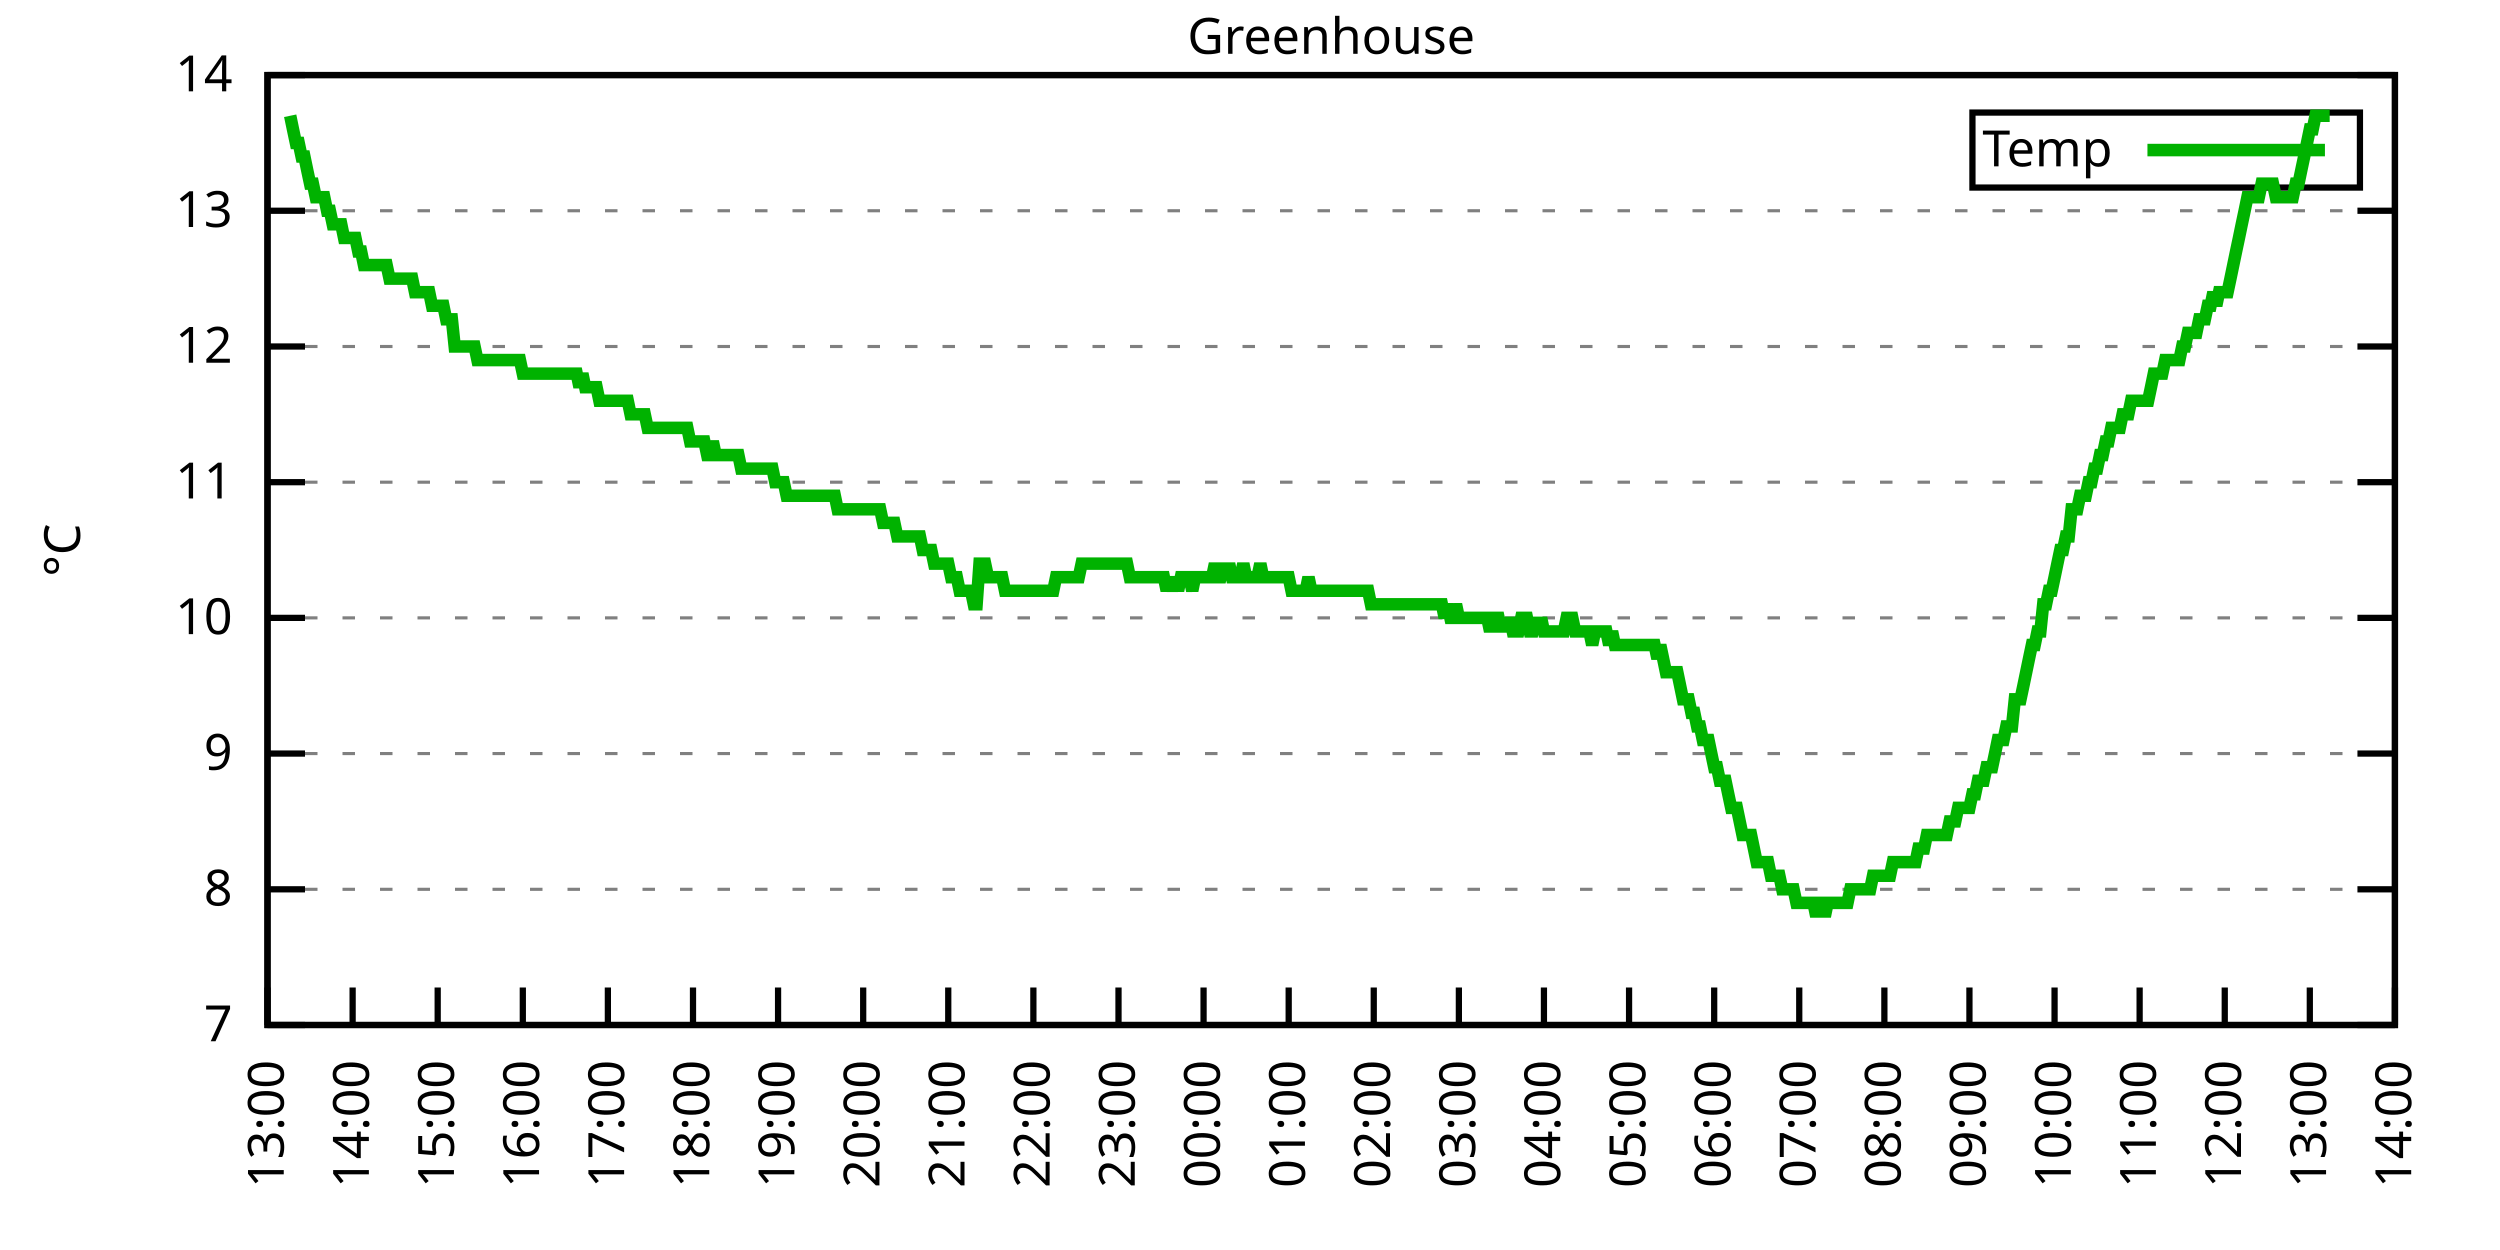
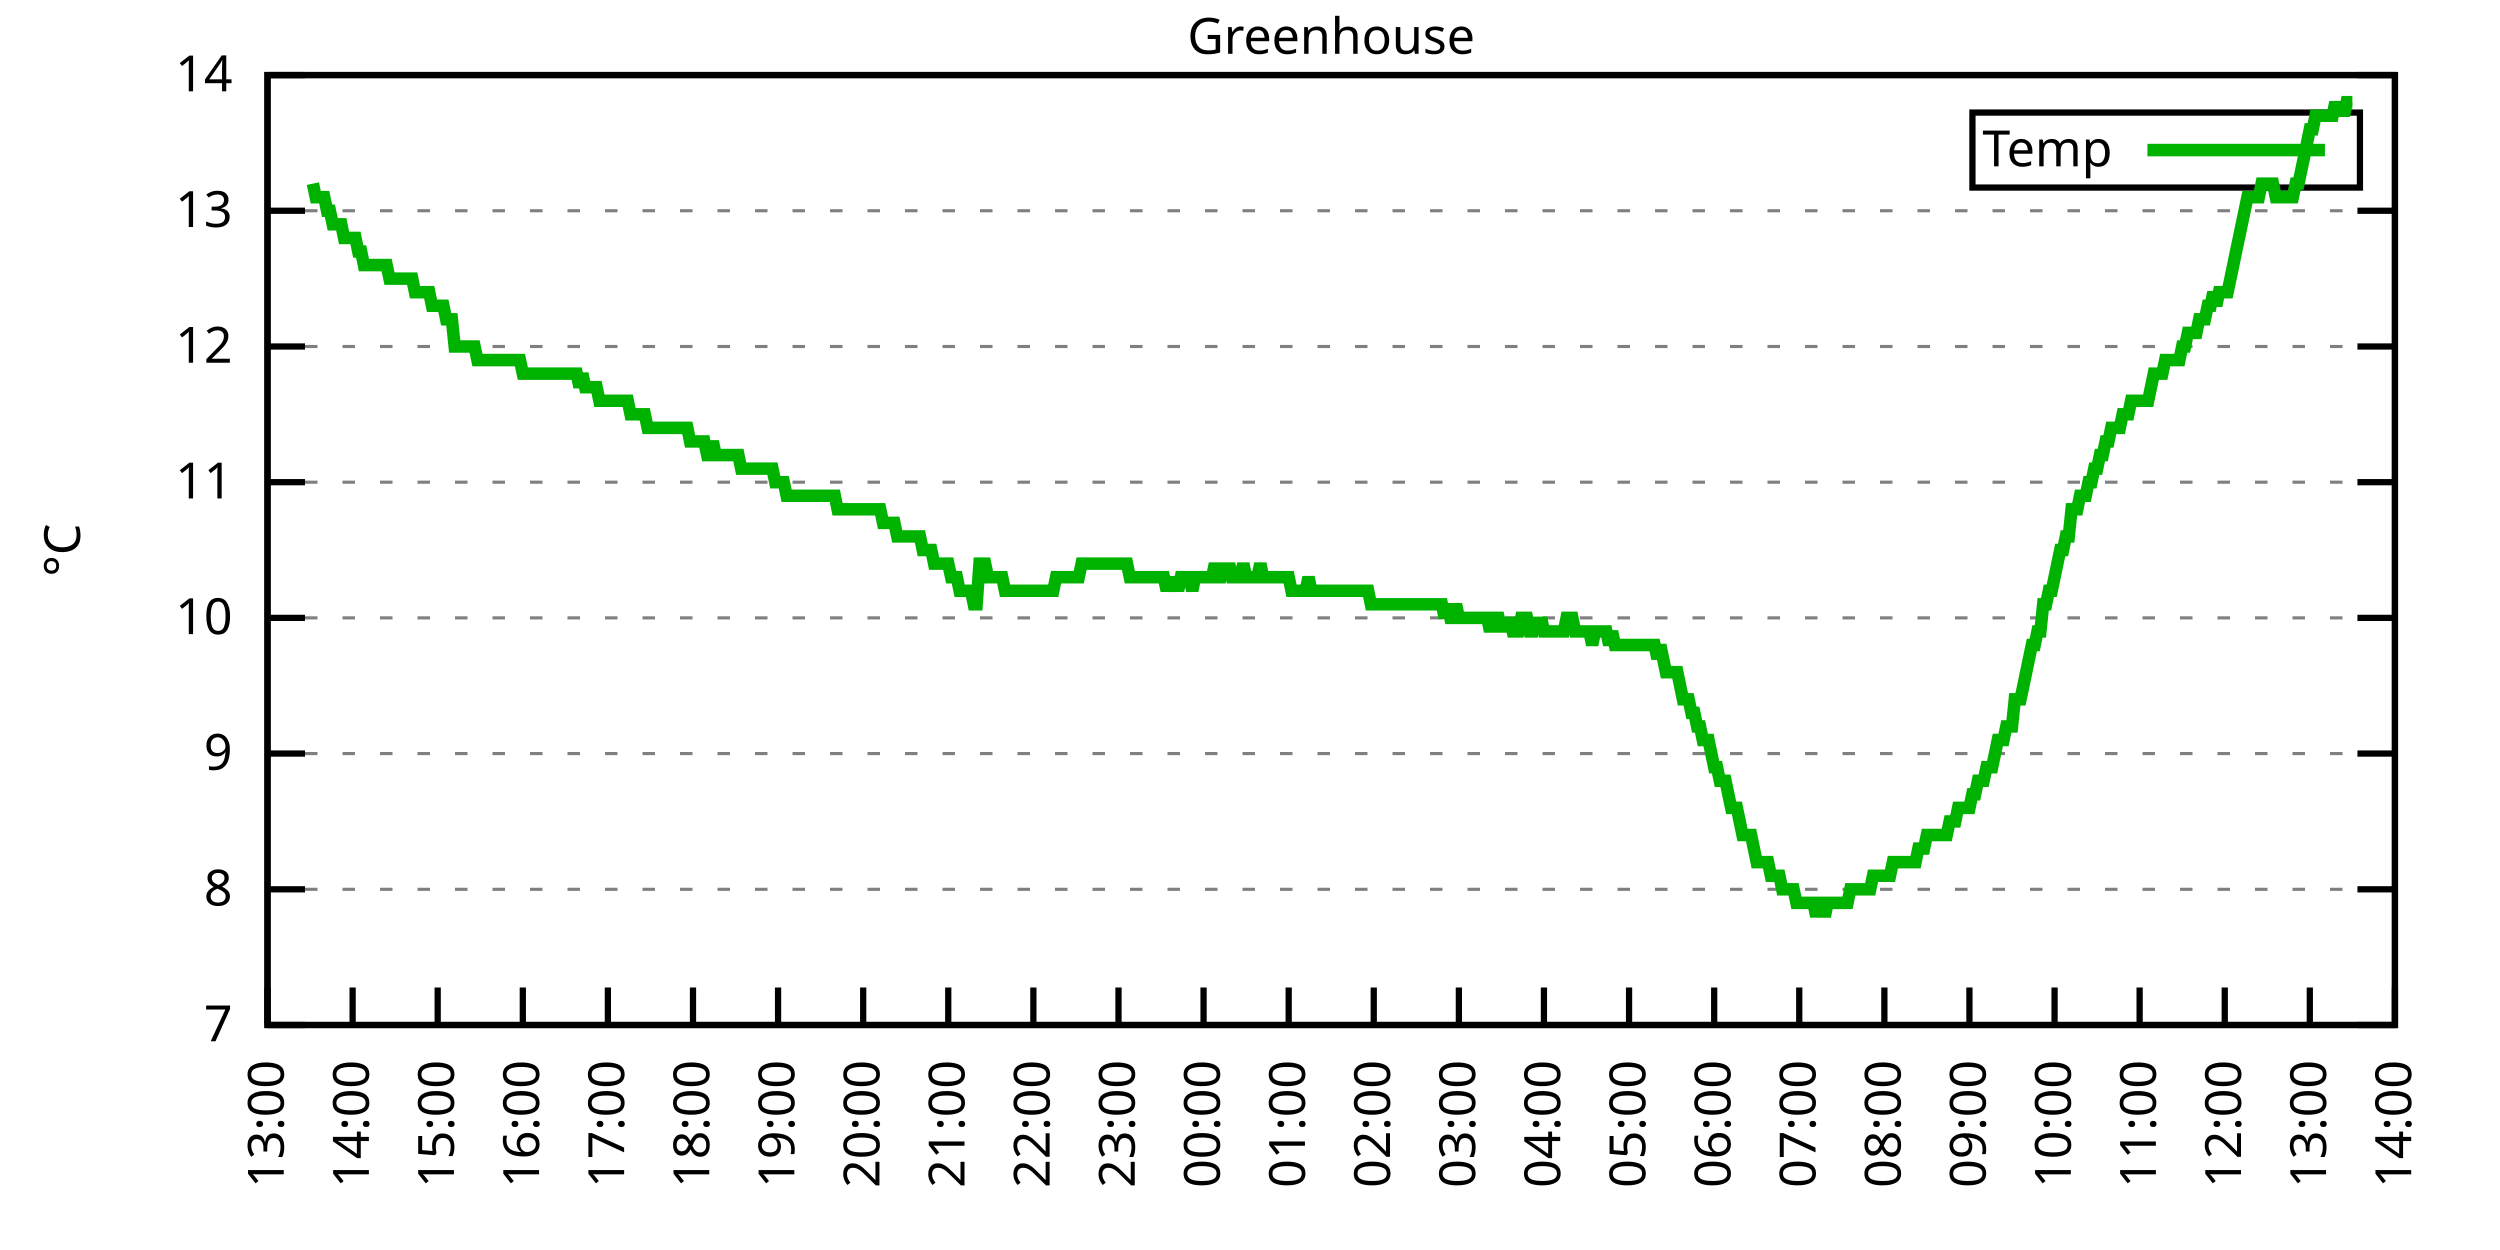
<svg xmlns="http://www.w3.org/2000/svg" xmlns:xlink="http://www.w3.org/1999/xlink" width="400" height="200" viewBox="0 0 400 200">
  <g id="gnuplot_canvas">
    <rect x="0" y="0" width="400" height="200" fill="none" />
    <defs>
      <circle id="gpDot" r="0.5" stroke-width="0.5" stroke="currentColor" />
      <path id="gpPt0" stroke-width="0.333" stroke="currentColor" d="M-1,0 h2 M0,-1 v2" />
      <path id="gpPt1" stroke-width="0.333" stroke="currentColor" d="M-1,-1 L1,1 M1,-1 L-1,1" />
      <path id="gpPt2" stroke-width="0.333" stroke="currentColor" d="M-1,0 L1,0 M0,-1 L0,1 M-1,-1 L1,1 M-1,1 L1,-1" />
      <rect id="gpPt3" stroke-width="0.333" stroke="currentColor" x="-1" y="-1" width="2" height="2" />
      <rect id="gpPt4" stroke-width="0.333" stroke="currentColor" fill="currentColor" x="-1" y="-1" width="2" height="2" />
      <circle id="gpPt5" stroke-width="0.333" stroke="currentColor" cx="0" cy="0" r="1" />
      <use xlink:href="#gpPt5" id="gpPt6" fill="currentColor" stroke="none" />
      <path id="gpPt7" stroke-width="0.333" stroke="currentColor" d="M0,-1.33 L-1.33,0.67 L1.33,0.67 z" />
      <use xlink:href="#gpPt7" id="gpPt8" fill="currentColor" stroke="none" />
      <use xlink:href="#gpPt7" id="gpPt9" stroke="currentColor" transform="rotate(180)" />
      <use xlink:href="#gpPt9" id="gpPt10" fill="currentColor" stroke="none" />
      <use xlink:href="#gpPt3" id="gpPt11" stroke="currentColor" transform="rotate(45)" />
      <use xlink:href="#gpPt11" id="gpPt12" fill="currentColor" stroke="none" />
      <path id="gpPt13" stroke-width="0.333" stroke="currentColor" d="M0,1.330 L1.265,0.411 L0.782,-1.067 L-0.782,-1.076 L-1.265,0.411 z" />
      <use xlink:href="#gpPt13" id="gpPt14" fill="currentColor" stroke="none" />
      <filter id="textbox" filterUnits="objectBoundingBox" x="0" y="0" height="1" width="1">
        <feFlood flood-color="white" flood-opacity="1" result="bgnd" />
        <feComposite in="SourceGraphic" in2="bgnd" operator="atop" />
      </filter>
      <filter id="greybox" filterUnits="objectBoundingBox" x="0" y="0" height="1" width="1">
        <feFlood flood-color="lightgrey" flood-opacity="1" result="grey" />
        <feComposite in="SourceGraphic" in2="grey" operator="atop" />
      </filter>
    </defs>
    <g fill="none" color="white" stroke="currentColor" stroke-width="1.00" stroke-linecap="butt" stroke-linejoin="miter">
</g>
    <g fill="none" color="black" stroke="currentColor" stroke-width="1.00" stroke-linecap="butt" stroke-linejoin="miter">
      <g stroke="none" shape-rendering="crispEdges">
        <polygon fill="rgb(255, 255, 255)" points="42.80,164.00 383.18,164.00 383.18,12.02 42.80,12.02 " />
      </g>
    </g>
    <g fill="none" color="black" stroke="currentColor" stroke-width="1.00" stroke-linecap="butt" stroke-linejoin="miter">
</g>
    <g fill="none" color="black" stroke="black" stroke-width="0.50" stroke-linecap="butt" stroke-linejoin="miter">
</g>
    <g fill="none" color="gray" stroke="currentColor" stroke-width="0.50" stroke-linecap="butt" stroke-linejoin="miter">
      <path stroke="gray" stroke-dasharray="2,4" class="gridline" d="M42.80,164.00 L383.19,164.00  " />
    </g>
    <g fill="none" color="gray" stroke="gray" stroke-width="1.00" stroke-linecap="butt" stroke-linejoin="miter">
</g>
    <g fill="none" color="black" stroke="currentColor" stroke-width="1.00" stroke-linecap="butt" stroke-linejoin="miter">
      <path stroke="black" d="M42.80,164.00 L48.80,164.00 M383.19,164.00 L377.19,164.00  " />
      <g transform="translate(37.20,166.60)" stroke="none" fill="black" font-family="Sans" font-size="8.00" text-anchor="end">
        <text>
          <tspan font-family="Sans"> 7</tspan>
        </text>
      </g>
    </g>
    <g fill="none" color="black" stroke="currentColor" stroke-width="1.00" stroke-linecap="butt" stroke-linejoin="miter">
</g>
    <g fill="none" color="black" stroke="black" stroke-width="0.50" stroke-linecap="butt" stroke-linejoin="miter">
</g>
    <g fill="none" color="gray" stroke="currentColor" stroke-width="0.50" stroke-linecap="butt" stroke-linejoin="miter">
      <path stroke="gray" stroke-dasharray="2,4" class="gridline" d="M42.80,142.29 L383.19,142.29  " />
    </g>
    <g fill="none" color="gray" stroke="gray" stroke-width="1.00" stroke-linecap="butt" stroke-linejoin="miter">
</g>
    <g fill="none" color="black" stroke="currentColor" stroke-width="1.00" stroke-linecap="butt" stroke-linejoin="miter">
      <path stroke="black" d="M42.80,142.29 L48.80,142.29 M383.19,142.29 L377.19,142.29  " />
      <g transform="translate(37.20,144.89)" stroke="none" fill="black" font-family="Sans" font-size="8.00" text-anchor="end">
        <text>
          <tspan font-family="Sans"> 8</tspan>
        </text>
      </g>
    </g>
    <g fill="none" color="black" stroke="currentColor" stroke-width="1.00" stroke-linecap="butt" stroke-linejoin="miter">
</g>
    <g fill="none" color="black" stroke="black" stroke-width="0.50" stroke-linecap="butt" stroke-linejoin="miter">
</g>
    <g fill="none" color="gray" stroke="currentColor" stroke-width="0.50" stroke-linecap="butt" stroke-linejoin="miter">
      <path stroke="gray" stroke-dasharray="2,4" class="gridline" d="M42.80,120.57 L383.19,120.57  " />
    </g>
    <g fill="none" color="gray" stroke="gray" stroke-width="1.00" stroke-linecap="butt" stroke-linejoin="miter">
</g>
    <g fill="none" color="black" stroke="currentColor" stroke-width="1.00" stroke-linecap="butt" stroke-linejoin="miter">
      <path stroke="black" d="M42.80,120.57 L48.80,120.57 M383.19,120.57 L377.19,120.57  " />
      <g transform="translate(37.20,123.17)" stroke="none" fill="black" font-family="Sans" font-size="8.00" text-anchor="end">
        <text>
          <tspan font-family="Sans"> 9</tspan>
        </text>
      </g>
    </g>
    <g fill="none" color="black" stroke="currentColor" stroke-width="1.00" stroke-linecap="butt" stroke-linejoin="miter">
</g>
    <g fill="none" color="black" stroke="black" stroke-width="0.50" stroke-linecap="butt" stroke-linejoin="miter">
</g>
    <g fill="none" color="gray" stroke="currentColor" stroke-width="0.50" stroke-linecap="butt" stroke-linejoin="miter">
      <path stroke="gray" stroke-dasharray="2,4" class="gridline" d="M42.80,98.86 L383.19,98.86  " />
    </g>
    <g fill="none" color="gray" stroke="gray" stroke-width="1.00" stroke-linecap="butt" stroke-linejoin="miter">
</g>
    <g fill="none" color="black" stroke="currentColor" stroke-width="1.00" stroke-linecap="butt" stroke-linejoin="miter">
      <path stroke="black" d="M42.80,98.86 L48.80,98.86 M383.19,98.86 L377.19,98.86  " />
      <g transform="translate(37.20,101.46)" stroke="none" fill="black" font-family="Sans" font-size="8.00" text-anchor="end">
        <text>
          <tspan font-family="Sans"> 10</tspan>
        </text>
      </g>
    </g>
    <g fill="none" color="black" stroke="currentColor" stroke-width="1.00" stroke-linecap="butt" stroke-linejoin="miter">
</g>
    <g fill="none" color="black" stroke="black" stroke-width="0.50" stroke-linecap="butt" stroke-linejoin="miter">
</g>
    <g fill="none" color="gray" stroke="currentColor" stroke-width="0.50" stroke-linecap="butt" stroke-linejoin="miter">
      <path stroke="gray" stroke-dasharray="2,4" class="gridline" d="M42.80,77.15 L383.19,77.15  " />
    </g>
    <g fill="none" color="gray" stroke="gray" stroke-width="1.00" stroke-linecap="butt" stroke-linejoin="miter">
</g>
    <g fill="none" color="black" stroke="currentColor" stroke-width="1.00" stroke-linecap="butt" stroke-linejoin="miter">
      <path stroke="black" d="M42.80,77.15 L48.80,77.15 M383.19,77.15 L377.19,77.15  " />
      <g transform="translate(37.20,79.75)" stroke="none" fill="black" font-family="Sans" font-size="8.00" text-anchor="end">
        <text>
          <tspan font-family="Sans"> 11</tspan>
        </text>
      </g>
    </g>
    <g fill="none" color="black" stroke="currentColor" stroke-width="1.00" stroke-linecap="butt" stroke-linejoin="miter">
</g>
    <g fill="none" color="black" stroke="black" stroke-width="0.50" stroke-linecap="butt" stroke-linejoin="miter">
</g>
    <g fill="none" color="gray" stroke="currentColor" stroke-width="0.50" stroke-linecap="butt" stroke-linejoin="miter">
      <path stroke="gray" stroke-dasharray="2,4" class="gridline" d="M42.80,55.44 L383.19,55.44  " />
    </g>
    <g fill="none" color="gray" stroke="gray" stroke-width="1.00" stroke-linecap="butt" stroke-linejoin="miter">
</g>
    <g fill="none" color="black" stroke="currentColor" stroke-width="1.00" stroke-linecap="butt" stroke-linejoin="miter">
      <path stroke="black" d="M42.80,55.44 L48.80,55.44 M383.19,55.44 L377.19,55.44  " />
      <g transform="translate(37.20,58.04)" stroke="none" fill="black" font-family="Sans" font-size="8.00" text-anchor="end">
        <text>
          <tspan font-family="Sans"> 12</tspan>
        </text>
      </g>
    </g>
    <g fill="none" color="black" stroke="currentColor" stroke-width="1.00" stroke-linecap="butt" stroke-linejoin="miter">
</g>
    <g fill="none" color="black" stroke="black" stroke-width="0.50" stroke-linecap="butt" stroke-linejoin="miter">
</g>
    <g fill="none" color="gray" stroke="currentColor" stroke-width="0.50" stroke-linecap="butt" stroke-linejoin="miter">
      <path stroke="gray" stroke-dasharray="2,4" class="gridline" d="M42.80,33.72 L383.19,33.72  " />
    </g>
    <g fill="none" color="gray" stroke="gray" stroke-width="1.00" stroke-linecap="butt" stroke-linejoin="miter">
</g>
    <g fill="none" color="black" stroke="currentColor" stroke-width="1.00" stroke-linecap="butt" stroke-linejoin="miter">
      <path stroke="black" d="M42.80,33.72 L48.80,33.72 M383.19,33.72 L377.19,33.72  " />
      <g transform="translate(37.20,36.32)" stroke="none" fill="black" font-family="Sans" font-size="8.00" text-anchor="end">
        <text>
          <tspan font-family="Sans"> 13</tspan>
        </text>
      </g>
    </g>
    <g fill="none" color="black" stroke="currentColor" stroke-width="1.00" stroke-linecap="butt" stroke-linejoin="miter">
</g>
    <g fill="none" color="black" stroke="black" stroke-width="0.50" stroke-linecap="butt" stroke-linejoin="miter">
</g>
    <g fill="none" color="gray" stroke="currentColor" stroke-width="0.50" stroke-linecap="butt" stroke-linejoin="miter">
      <path stroke="gray" stroke-dasharray="2,4" class="gridline" d="M42.80,12.01 L383.19,12.01  " />
    </g>
    <g fill="none" color="gray" stroke="gray" stroke-width="1.00" stroke-linecap="butt" stroke-linejoin="miter">
</g>
    <g fill="none" color="black" stroke="currentColor" stroke-width="1.00" stroke-linecap="butt" stroke-linejoin="miter">
      <path stroke="black" d="M42.80,12.01 L48.80,12.01 M383.19,12.01 L377.19,12.01  " />
      <g transform="translate(37.20,14.61)" stroke="none" fill="black" font-family="Sans" font-size="8.00" text-anchor="end">
        <text>
          <tspan font-family="Sans"> 14</tspan>
        </text>
      </g>
    </g>
    <g fill="none" color="black" stroke="currentColor" stroke-width="1.00" stroke-linecap="butt" stroke-linejoin="miter">
      <path stroke="black" d="M42.80,164.00 L42.80,158.00  " />
      <g transform="translate(45.40,169.60) rotate(270.00)" stroke="none" fill="black" font-family="Sans" font-size="8.00" text-anchor="end">
        <text>
          <tspan font-family="Sans">13:00</tspan>
        </text>
      </g>
    </g>
    <g fill="none" color="black" stroke="currentColor" stroke-width="1.00" stroke-linecap="butt" stroke-linejoin="miter">
      <path stroke="black" d="M56.42,164.00 L56.42,158.00  " />
      <g transform="translate(59.02,169.60) rotate(270.00)" stroke="none" fill="black" font-family="Sans" font-size="8.00" text-anchor="end">
        <text>
          <tspan font-family="Sans">14:00</tspan>
        </text>
      </g>
    </g>
    <g fill="none" color="black" stroke="currentColor" stroke-width="1.00" stroke-linecap="butt" stroke-linejoin="miter">
      <path stroke="black" d="M70.03,164.00 L70.03,158.00  " />
      <g transform="translate(72.63,169.60) rotate(270.00)" stroke="none" fill="black" font-family="Sans" font-size="8.00" text-anchor="end">
        <text>
          <tspan font-family="Sans">15:00</tspan>
        </text>
      </g>
    </g>
    <g fill="none" color="black" stroke="currentColor" stroke-width="1.00" stroke-linecap="butt" stroke-linejoin="miter">
      <path stroke="black" d="M83.65,164.00 L83.65,158.00  " />
      <g transform="translate(86.25,169.60) rotate(270.00)" stroke="none" fill="black" font-family="Sans" font-size="8.00" text-anchor="end">
        <text>
          <tspan font-family="Sans">16:00</tspan>
        </text>
      </g>
    </g>
    <g fill="none" color="black" stroke="currentColor" stroke-width="1.00" stroke-linecap="butt" stroke-linejoin="miter">
      <path stroke="black" d="M97.26,164.00 L97.26,158.00  " />
      <g transform="translate(99.86,169.60) rotate(270.00)" stroke="none" fill="black" font-family="Sans" font-size="8.00" text-anchor="end">
        <text>
          <tspan font-family="Sans">17:00</tspan>
        </text>
      </g>
    </g>
    <g fill="none" color="black" stroke="currentColor" stroke-width="1.00" stroke-linecap="butt" stroke-linejoin="miter">
      <path stroke="black" d="M110.88,164.00 L110.88,158.00  " />
      <g transform="translate(113.48,169.60) rotate(270.00)" stroke="none" fill="black" font-family="Sans" font-size="8.00" text-anchor="end">
        <text>
          <tspan font-family="Sans">18:00</tspan>
        </text>
      </g>
    </g>
    <g fill="none" color="black" stroke="currentColor" stroke-width="1.00" stroke-linecap="butt" stroke-linejoin="miter">
      <path stroke="black" d="M124.49,164.00 L124.49,158.00  " />
      <g transform="translate(127.09,169.60) rotate(270.00)" stroke="none" fill="black" font-family="Sans" font-size="8.00" text-anchor="end">
        <text>
          <tspan font-family="Sans">19:00</tspan>
        </text>
      </g>
    </g>
    <g fill="none" color="black" stroke="currentColor" stroke-width="1.00" stroke-linecap="butt" stroke-linejoin="miter">
      <path stroke="black" d="M138.11,164.00 L138.11,158.00  " />
      <g transform="translate(140.71,169.60) rotate(270.00)" stroke="none" fill="black" font-family="Sans" font-size="8.00" text-anchor="end">
        <text>
          <tspan font-family="Sans">20:00</tspan>
        </text>
      </g>
    </g>
    <g fill="none" color="black" stroke="currentColor" stroke-width="1.00" stroke-linecap="butt" stroke-linejoin="miter">
      <path stroke="black" d="M151.72,164.00 L151.72,158.00  " />
      <g transform="translate(154.32,169.60) rotate(270.00)" stroke="none" fill="black" font-family="Sans" font-size="8.00" text-anchor="end">
        <text>
          <tspan font-family="Sans">21:00</tspan>
        </text>
      </g>
    </g>
    <g fill="none" color="black" stroke="currentColor" stroke-width="1.00" stroke-linecap="butt" stroke-linejoin="miter">
      <path stroke="black" d="M165.34,164.00 L165.34,158.00  " />
      <g transform="translate(167.94,169.60) rotate(270.00)" stroke="none" fill="black" font-family="Sans" font-size="8.00" text-anchor="end">
        <text>
          <tspan font-family="Sans">22:00</tspan>
        </text>
      </g>
    </g>
    <g fill="none" color="black" stroke="currentColor" stroke-width="1.00" stroke-linecap="butt" stroke-linejoin="miter">
      <path stroke="black" d="M178.96,164.00 L178.96,158.00  " />
      <g transform="translate(181.56,169.60) rotate(270.00)" stroke="none" fill="black" font-family="Sans" font-size="8.00" text-anchor="end">
        <text>
          <tspan font-family="Sans">23:00</tspan>
        </text>
      </g>
    </g>
    <g fill="none" color="black" stroke="currentColor" stroke-width="1.00" stroke-linecap="butt" stroke-linejoin="miter">
      <path stroke="black" d="M192.57,164.00 L192.57,158.00  " />
      <g transform="translate(195.17,169.60) rotate(270.00)" stroke="none" fill="black" font-family="Sans" font-size="8.00" text-anchor="end">
        <text>
          <tspan font-family="Sans">00:00</tspan>
        </text>
      </g>
    </g>
    <g fill="none" color="black" stroke="currentColor" stroke-width="1.00" stroke-linecap="butt" stroke-linejoin="miter">
      <path stroke="black" d="M206.19,164.00 L206.19,158.00  " />
      <g transform="translate(208.79,169.60) rotate(270.00)" stroke="none" fill="black" font-family="Sans" font-size="8.00" text-anchor="end">
        <text>
          <tspan font-family="Sans">01:00</tspan>
        </text>
      </g>
    </g>
    <g fill="none" color="black" stroke="currentColor" stroke-width="1.00" stroke-linecap="butt" stroke-linejoin="miter">
      <path stroke="black" d="M219.80,164.00 L219.80,158.00  " />
      <g transform="translate(222.40,169.60) rotate(270.00)" stroke="none" fill="black" font-family="Sans" font-size="8.00" text-anchor="end">
        <text>
          <tspan font-family="Sans">02:00</tspan>
        </text>
      </g>
    </g>
    <g fill="none" color="black" stroke="currentColor" stroke-width="1.00" stroke-linecap="butt" stroke-linejoin="miter">
      <path stroke="black" d="M233.42,164.00 L233.42,158.00  " />
      <g transform="translate(236.02,169.60) rotate(270.00)" stroke="none" fill="black" font-family="Sans" font-size="8.00" text-anchor="end">
        <text>
          <tspan font-family="Sans">03:00</tspan>
        </text>
      </g>
    </g>
    <g fill="none" color="black" stroke="currentColor" stroke-width="1.00" stroke-linecap="butt" stroke-linejoin="miter">
      <path stroke="black" d="M247.03,164.00 L247.03,158.00  " />
      <g transform="translate(249.63,169.60) rotate(270.00)" stroke="none" fill="black" font-family="Sans" font-size="8.00" text-anchor="end">
        <text>
          <tspan font-family="Sans">04:00</tspan>
        </text>
      </g>
    </g>
    <g fill="none" color="black" stroke="currentColor" stroke-width="1.00" stroke-linecap="butt" stroke-linejoin="miter">
      <path stroke="black" d="M260.65,164.00 L260.65,158.00  " />
      <g transform="translate(263.25,169.60) rotate(270.00)" stroke="none" fill="black" font-family="Sans" font-size="8.00" text-anchor="end">
        <text>
          <tspan font-family="Sans">05:00</tspan>
        </text>
      </g>
    </g>
    <g fill="none" color="black" stroke="currentColor" stroke-width="1.00" stroke-linecap="butt" stroke-linejoin="miter">
      <path stroke="black" d="M274.27,164.00 L274.27,158.00  " />
      <g transform="translate(276.87,169.60) rotate(270.00)" stroke="none" fill="black" font-family="Sans" font-size="8.00" text-anchor="end">
        <text>
          <tspan font-family="Sans">06:00</tspan>
        </text>
      </g>
    </g>
    <g fill="none" color="black" stroke="currentColor" stroke-width="1.00" stroke-linecap="butt" stroke-linejoin="miter">
      <path stroke="black" d="M287.88,164.00 L287.88,158.00  " />
      <g transform="translate(290.48,169.60) rotate(270.00)" stroke="none" fill="black" font-family="Sans" font-size="8.00" text-anchor="end">
        <text>
          <tspan font-family="Sans">07:00</tspan>
        </text>
      </g>
    </g>
    <g fill="none" color="black" stroke="currentColor" stroke-width="1.00" stroke-linecap="butt" stroke-linejoin="miter">
      <path stroke="black" d="M301.50,164.00 L301.50,158.00  " />
      <g transform="translate(304.10,169.60) rotate(270.00)" stroke="none" fill="black" font-family="Sans" font-size="8.00" text-anchor="end">
        <text>
          <tspan font-family="Sans">08:00</tspan>
        </text>
      </g>
    </g>
    <g fill="none" color="black" stroke="currentColor" stroke-width="1.00" stroke-linecap="butt" stroke-linejoin="miter">
      <path stroke="black" d="M315.11,164.00 L315.11,158.00  " />
      <g transform="translate(317.71,169.60) rotate(270.00)" stroke="none" fill="black" font-family="Sans" font-size="8.00" text-anchor="end">
        <text>
          <tspan font-family="Sans">09:00</tspan>
        </text>
      </g>
    </g>
    <g fill="none" color="black" stroke="currentColor" stroke-width="1.00" stroke-linecap="butt" stroke-linejoin="miter">
      <path stroke="black" d="M328.73,164.00 L328.73,158.00  " />
      <g transform="translate(331.33,169.60) rotate(270.00)" stroke="none" fill="black" font-family="Sans" font-size="8.00" text-anchor="end">
        <text>
          <tspan font-family="Sans">10:00</tspan>
        </text>
      </g>
    </g>
    <g fill="none" color="black" stroke="currentColor" stroke-width="1.00" stroke-linecap="butt" stroke-linejoin="miter">
      <path stroke="black" d="M342.34,164.00 L342.34,158.00  " />
      <g transform="translate(344.94,169.60) rotate(270.00)" stroke="none" fill="black" font-family="Sans" font-size="8.00" text-anchor="end">
        <text>
          <tspan font-family="Sans">11:00</tspan>
        </text>
      </g>
    </g>
    <g fill="none" color="black" stroke="currentColor" stroke-width="1.00" stroke-linecap="butt" stroke-linejoin="miter">
      <path stroke="black" d="M355.96,164.00 L355.96,158.00  " />
      <g transform="translate(358.56,169.60) rotate(270.00)" stroke="none" fill="black" font-family="Sans" font-size="8.00" text-anchor="end">
        <text>
          <tspan font-family="Sans">12:00</tspan>
        </text>
      </g>
    </g>
    <g fill="none" color="black" stroke="currentColor" stroke-width="1.00" stroke-linecap="butt" stroke-linejoin="miter">
      <path stroke="black" d="M369.57,164.00 L369.57,158.00  " />
      <g transform="translate(372.17,169.60) rotate(270.00)" stroke="none" fill="black" font-family="Sans" font-size="8.00" text-anchor="end">
        <text>
          <tspan font-family="Sans">13:00</tspan>
        </text>
      </g>
    </g>
    <g fill="none" color="black" stroke="currentColor" stroke-width="1.00" stroke-linecap="butt" stroke-linejoin="miter">
      <path stroke="black" d="M383.19,164.00 L383.19,158.00  " />
      <g transform="translate(385.79,169.60) rotate(270.00)" stroke="none" fill="black" font-family="Sans" font-size="8.00" text-anchor="end">
        <text>
          <tspan font-family="Sans">14:00</tspan>
        </text>
      </g>
    </g>
    <g fill="none" color="black" stroke="currentColor" stroke-width="1.00" stroke-linecap="butt" stroke-linejoin="miter">
</g>
    <g fill="none" color="black" stroke="currentColor" stroke-width="1.00" stroke-linecap="butt" stroke-linejoin="miter">
      <path stroke="black" d="M42.80,12.01 L42.80,164.00 L383.19,164.00 L383.19,12.01 L42.80,12.01 Z  " />
    </g>
    <g fill="none" color="black" stroke="currentColor" stroke-width="1.00" stroke-linecap="butt" stroke-linejoin="miter">
</g>
    <g fill="none" color="black" stroke="currentColor" stroke-width="1.00" stroke-linecap="butt" stroke-linejoin="miter">
      <path stroke="black" d="M315.59,30.01 L315.59,18.01 L377.59,18.01 L377.59,30.01 L315.59,30.01 Z  " />
    </g>
    <g id="Greenhouse_plot_1">
      <g fill="none" color="white" stroke="black" stroke-width="2.00" stroke-linecap="butt" stroke-linejoin="miter">
</g>
      <g fill="none" color="black" stroke="currentColor" stroke-width="2.00" stroke-linecap="butt" stroke-linejoin="miter">
        <g transform="translate(337.99,26.61)" stroke="none" fill="black" font-family="Sans" font-size="8.00" text-anchor="end">
          <text>
            <tspan font-family="Sans">Temp</tspan>
          </text>
        </g>
      </g>
      <g fill="none" color="black" stroke="currentColor" stroke-width="2.00" stroke-linecap="butt" stroke-linejoin="miter">
-         <path stroke="rgb(  0, 178,   0)" d="M343.59,24.01 L371.99,24.01 M46.43,18.52 L46.88,20.70 L47.34,22.87 L47.79,22.87 L48.25,25.04 L48.70,25.04   L49.15,27.21 L49.61,29.38 L50.06,29.38 L50.52,31.55 L50.97,31.55 L51.42,31.55 L51.88,31.55 L52.33,33.72   L52.78,33.72 L53.24,35.89 L53.69,35.89 L54.15,35.89 L54.60,35.89 L55.05,38.07 L55.51,38.07 L55.96,38.07   L56.42,38.07 L56.87,38.07 L57.32,40.24 L57.78,40.24 L58.23,42.41 L58.68,42.41 L59.14,42.41 L59.59,42.41   L60.05,42.41 L60.50,42.41 L60.95,42.41 L61.41,42.41 L61.86,42.41 L62.32,44.58 L62.77,44.58 L63.22,44.58   L63.68,44.58 L64.13,44.58 L64.58,44.58 L65.04,44.58 L65.49,44.58 L65.95,44.58 L66.40,46.75 L66.85,46.75   L67.31,46.75 L67.76,46.75 L68.22,46.75 L68.67,46.75 L69.12,48.92 L69.58,48.92 L70.03,48.92 L70.49,48.92   L70.94,48.92 L71.39,51.09 L71.85,51.09 L72.30,51.09 L72.75,55.44 L73.21,55.44 L73.66,55.44 L74.12,55.44   L74.57,55.44 L75.02,55.44 L75.48,55.44 L75.93,55.44 L76.39,57.61 L76.84,57.61 L77.29,57.61 L77.75,57.61   L78.20,57.61 L78.65,57.61 L79.11,57.61 L79.56,57.61 L80.02,57.61 L80.47,57.61 L80.92,57.61 L81.38,57.61   L81.83,57.61 L82.29,57.61 L82.74,57.61 L83.19,57.61 L83.65,59.78 L84.10,59.78 L84.55,59.78 L85.01,59.78   L85.46,59.78 L85.92,59.78 L86.37,59.78 L86.82,59.78 L87.28,59.78 L87.73,59.78 L88.19,59.78 L88.64,59.78   L89.09,59.78 L89.55,59.78 L90.00,59.78 L90.45,59.78 L90.91,59.78 L91.36,59.78 L91.82,59.78 L92.27,59.78   L92.72,61.95 L93.18,59.78 L93.63,61.95 L94.09,61.95 L94.54,61.95 L94.99,61.95 L95.45,61.95 L95.90,64.12   L96.35,64.12 L96.81,64.12 L97.26,64.12 L97.72,64.12 L98.17,64.12 L98.62,64.12 L99.08,64.12 L99.53,64.12   L99.99,64.12 L100.44,64.12 L100.89,66.29 L101.35,66.29 L101.80,66.29 L102.25,66.29 L102.71,66.29 L103.16,66.29   L103.62,68.46 L104.07,68.46 L104.52,68.46 L104.98,68.46 L105.43,68.46 L105.89,68.46 L106.34,68.46 L106.79,68.46   L107.25,68.46 L107.70,68.46 L108.15,68.46 L108.61,68.46 L109.06,68.46 L109.52,68.46 L109.97,68.46 L110.42,70.63   L110.88,70.63 L111.33,70.63 L111.79,70.63 L112.24,70.63 L112.69,70.63 L113.15,72.81 L113.60,72.81 L114.05,70.63   L114.51,72.81 L114.96,72.81 L115.42,72.81 L115.87,72.81 L116.32,72.81 L116.78,72.81 L117.23,72.81 L117.69,72.81   L118.14,72.81 L118.59,74.98 L119.05,74.98 L119.50,74.98 L119.96,74.98 L120.41,74.98 L120.86,74.98 L121.32,74.98   L122.22,74.98 L122.68,74.98 L123.13,74.98 L123.59,74.98 L124.04,77.15 L124.49,77.15 L124.95,77.15 L125.40,77.15   L125.86,79.32 L126.31,79.32 L126.76,79.32 L127.22,79.32 L127.67,79.32 L128.12,79.32 L128.58,79.32 L129.03,79.32   L129.49,79.32 L129.94,79.32 L130.39,79.32 L130.85,79.32 L131.30,79.32 L131.76,79.32 L132.21,79.32 L132.66,79.32   L133.12,79.32 L133.57,79.32 L134.02,81.49 L134.48,81.49 L134.93,81.49 L135.39,81.49 L135.84,81.49 L136.29,81.49   L136.75,81.49 L137.20,81.49 L137.66,81.49 L138.11,81.49 L138.56,81.49 L139.02,81.49 L139.47,81.49 L139.92,81.49   L140.38,81.49 L140.83,81.49 L141.29,83.66 L141.74,83.66 L142.19,83.66 L142.65,83.66 L143.10,83.66 L143.56,85.83   L144.01,85.83 L144.46,85.83 L144.92,85.83 L145.37,85.83 L145.82,85.83 L146.28,85.83 L146.73,85.83 L147.19,85.83   L147.64,88.00 L148.09,88.00 L148.55,88.00 L149.00,88.00 L149.46,90.18 L149.91,90.18 L150.36,90.18 L150.82,90.18   L151.27,90.18 L151.72,90.18 L152.18,92.35 L152.63,92.35 L153.09,92.35 L153.54,94.52 L153.99,94.52 L154.45,94.52   L154.90,94.52 L155.36,94.52 L155.81,96.69 L156.26,96.69 L156.72,90.18 L157.17,90.18 L157.62,90.18 L158.08,92.35   L158.53,92.35 L158.99,92.35 L159.44,92.35 L159.89,92.35 L160.35,92.35 L160.80,94.52 L161.26,94.52 L161.71,94.52   L162.16,94.52 L162.62,94.52 L163.07,94.52 L163.52,94.52 L163.98,94.52 L164.43,94.52 L164.89,94.52 L165.34,94.52   L165.79,94.52 L166.25,94.52 L166.70,94.52 L167.16,94.52 L167.61,94.52 L168.06,94.52 L168.52,94.52 L168.97,92.35   L169.43,92.35 L169.88,92.35 L170.33,92.35 L170.79,92.35 L171.24,92.35 L171.69,92.35 L172.15,92.35 L172.60,92.35   L173.06,90.18 L173.51,90.18 L173.96,90.18 L174.42,90.18 L174.87,90.18 L175.33,90.18 L175.78,90.18 L176.23,90.18   L176.69,90.18 L177.14,90.18 L177.59,90.18 L178.05,90.18 L178.50,90.18 L178.96,90.18 L179.41,90.18 L179.86,90.18   L180.32,90.18 L180.77,92.35 L181.23,92.35 L181.68,92.35 L182.13,92.35 L182.59,92.35 L183.04,92.35 L183.49,92.35   L183.95,92.35 L184.40,92.35 L184.86,92.35 L185.31,92.35 L185.76,92.35 L186.22,92.35 L186.67,94.52 L187.13,92.35   L187.58,94.52 L188.03,92.35 L188.49,94.52 L188.94,92.35 L189.39,92.35 L189.85,92.35 L190.30,92.35 L190.76,94.52   L191.21,92.35 L191.66,92.35 L192.12,92.35 L192.57,92.35 L193.03,92.35 L193.48,92.35 L193.93,92.35 L194.39,90.18   L194.84,92.35 L195.29,92.35 L195.75,90.18 L196.20,92.35 L196.66,90.18 L197.11,92.35 L197.56,92.35 L198.02,92.35   L198.47,92.35 L198.93,90.18 L199.38,92.35 L199.83,92.35 L200.29,92.35 L200.74,92.35 L201.19,92.35 L201.65,90.18   L202.10,92.35 L202.56,92.35 L203.01,92.35 L203.46,92.35 L203.92,92.35 L204.37,92.35 L204.83,92.35 L205.28,92.35   L205.73,92.35 L206.19,92.35 L206.64,94.52 L207.09,94.52 L207.55,94.52 L208.00,94.52 L208.46,94.52 L208.91,94.52   L209.36,92.35 L209.82,94.52 L210.27,94.52 L210.73,94.52 L211.18,94.52 L211.63,94.52 L212.09,94.52 L212.54,94.52   L213.00,94.52 L213.45,94.52 L213.90,94.52 L214.36,94.52 L214.81,94.52 L215.26,94.52 L215.72,94.52 L216.17,94.52   L216.63,94.52 L217.08,94.52 L217.53,94.52 L217.99,94.52 L218.44,94.52 L218.90,94.52 L219.35,96.69 L219.80,96.69   L220.26,96.69 L220.71,96.69 L221.16,96.69 L221.62,96.69 L222.07,96.69 L222.53,96.69 L222.98,96.69 L223.43,96.69   L223.89,96.69 L224.34,96.69 L224.80,96.69 L225.25,96.69 L225.70,96.69 L226.16,96.69 L226.61,96.69 L227.06,96.69   L227.52,96.69 L227.97,96.69 L228.43,96.69 L228.88,96.69 L229.33,96.69 L229.79,96.69 L230.24,96.69 L230.70,96.69   L231.15,98.86 L231.60,96.69 L232.06,98.86 L232.51,98.86 L232.96,96.69 L233.42,98.86 L233.87,98.86 L234.33,98.86   L234.78,98.86 L235.23,98.86 L235.69,98.86 L236.14,98.86 L236.60,98.86 L237.05,98.86 L237.50,98.86 L237.96,98.86   L238.41,101.03 L238.86,98.86 L239.32,98.86 L239.77,98.86 L240.23,101.03 L240.68,98.86 L241.13,101.03 L241.59,98.86   L242.04,101.03 L242.50,101.03 L242.95,101.03 L243.40,98.86 L243.86,98.86 L244.31,98.86 L244.76,101.03 L245.22,101.03   L245.67,98.86 L246.13,101.03 L246.58,98.86 L247.03,101.03 L247.49,101.03 L247.94,101.03 L248.40,101.03 L248.85,101.03   L249.30,101.03 L249.76,101.03 L250.21,101.03 L250.66,98.86 L251.12,98.86 L251.57,98.86 L252.03,101.03 L252.48,101.03   L252.93,101.03 L253.39,101.03 L253.84,101.03 L254.30,101.03 L254.75,103.20 L255.20,101.03 L255.66,101.03 L256.11,101.03   L256.56,101.03 L257.02,101.03 L257.47,103.20 L257.93,101.03 L258.38,103.20 L258.83,103.20 L259.29,103.20 L259.74,103.20   L260.20,103.20 L260.65,103.20 L261.10,103.20 L261.56,103.20 L262.01,103.20 L262.47,103.20 L262.92,103.20 L263.37,103.20   L263.83,103.20 L264.28,103.20 L264.73,103.20 L265.19,105.38 L265.64,103.20 L266.10,105.38 L266.55,107.55 L267.00,107.55   L267.46,107.55 L267.91,107.55 L268.37,107.55 L268.82,109.72 L269.27,111.89 L269.73,111.89 L270.18,111.89 L270.63,114.06   L271.09,114.06 L271.54,116.23 L272.00,116.23 L272.45,118.40 L272.90,118.40 L273.36,118.40 L273.81,120.57 L274.27,122.75   L274.72,122.75 L275.17,124.92 L275.63,124.92 L276.08,124.92 L276.53,127.09 L276.99,129.26 L277.44,129.26 L277.90,129.26   L278.35,131.43 L278.80,133.60 L279.26,133.60 L279.71,133.60 L280.17,133.60 L280.62,135.77 L281.07,137.94 L281.53,137.94   L281.98,137.94 L282.43,137.94 L282.89,137.94 L283.34,140.12 L283.80,140.12 L284.25,140.12 L284.70,140.12 L285.16,142.29   L285.61,142.29 L286.07,142.29 L286.52,142.29 L286.97,142.29 L287.43,144.46 L287.88,144.46 L288.33,144.46 L288.79,144.46   L289.24,144.46 L289.70,144.46 L290.15,144.46 L290.60,146.63 L291.06,144.46 L291.51,144.46 L291.97,146.63 L292.42,144.46   L292.87,144.46 L293.33,144.46 L293.78,144.46 L294.23,144.46 L294.69,144.46 L295.14,144.46 L295.60,144.46 L296.05,142.29   L296.50,142.29 L296.96,142.29 L297.41,142.29 L297.87,142.29 L298.32,142.29 L298.77,142.29 L299.23,142.29 L299.68,140.12   L300.13,140.12 L300.59,140.12 L301.04,140.12 L301.50,140.12 L301.95,140.12 L302.40,140.12 L302.86,137.94 L303.31,137.94   L303.77,137.94 L304.22,137.94 L304.67,137.94 L305.13,137.94 L305.58,137.94 L306.03,137.94 L306.49,137.94 L306.94,135.77   L307.40,135.77 L307.85,135.77 L308.30,133.60 L308.76,133.60 L309.21,133.60 L309.67,133.60 L310.12,133.60 L310.57,133.60   L311.03,133.60 L311.48,133.60 L311.94,131.43 L312.39,131.43 L312.84,131.43 L313.30,129.26 L313.75,129.26 L314.20,129.26   L314.66,129.26 L315.11,129.26 L315.57,127.09 L316.02,127.09 L316.47,124.92 L316.93,124.92 L317.38,124.92 L317.84,122.75   L318.29,122.75 L318.74,122.75 L319.20,120.57 L319.65,118.40 L320.10,118.40 L320.56,118.40 L321.01,116.23 L321.47,116.23   L321.92,116.23 L322.37,111.89 L322.83,111.89 L323.28,111.89 L323.74,109.72 L324.19,107.55 L324.64,105.38 L325.10,103.20   L325.55,103.20 L326.00,101.03 L326.46,101.03 L326.91,96.69 L327.37,96.69 L327.82,94.52 L328.27,94.52 L328.73,92.35   L329.18,90.18 L329.64,88.00 L330.09,88.00 L330.54,85.83 L331.00,85.83 L331.45,81.49 L331.90,81.49 L332.36,81.49   L332.81,79.32 L333.27,79.32 L333.72,79.32 L334.17,77.15 L334.63,77.15 L335.08,74.98 L335.54,74.98 L335.99,72.81   L336.44,72.81 L336.90,70.63 L337.35,70.63 L337.80,68.46 L338.26,68.46 L338.71,68.46 L339.17,68.46 L339.62,66.29   L340.07,66.29 L340.53,66.29 L340.98,64.12 L341.44,64.12 L341.89,64.12 L342.34,64.12 L342.80,64.12 L343.25,64.12   L343.70,64.12 L344.16,61.95 L344.61,59.78 L345.07,59.78 L345.52,59.78 L345.97,59.78 L346.43,57.61 L346.88,57.61   L347.34,57.61 L347.79,57.61 L348.24,57.61 L348.70,57.61 L349.15,55.44 L349.60,55.44 L350.06,53.26 L350.51,53.26   L350.97,53.26 L351.42,53.26 L351.87,51.09 L352.33,51.09 L352.78,51.09 L353.24,48.92 L353.69,48.92 L354.14,46.75   L354.60,48.92 L355.05,46.75 L355.50,46.75 L355.96,46.75 L356.41,46.75 L356.87,44.58 L357.32,42.41 L357.77,40.24   L358.23,38.07 L358.68,35.89 L359.14,33.72 L359.59,31.55 L360.04,31.55 L360.50,31.55 L360.95,31.55 L361.41,31.55   L361.86,29.38 L362.31,29.38 L362.77,29.38 L363.22,29.38 L363.67,29.38 L364.13,31.55 L364.58,31.55 L365.04,31.55   L365.49,31.55 L365.94,31.55 L366.40,31.55 L366.85,31.55 L367.31,29.38 L367.76,29.38 L368.21,27.21 L368.67,25.04   L369.12,22.87 L369.57,20.70 L370.03,20.70 L370.48,18.52 L370.94,18.52 L371.39,18.52 L371.84,18.52 L372.30,18.52   L372.75,18.52  " />
+         <path stroke="rgb(  0, 178,   0)" d="M343.59,24.01 L371.99,24.01 M50.06,29.38 L50.52,31.55 L50.97,31.55 L51.42,31.55 L51.88,31.55 L52.33,33.72   L52.78,33.72 L53.24,35.89 L53.69,35.89 L54.15,35.89 L54.60,35.89 L55.05,38.07 L55.51,38.07 L55.96,38.07   L56.42,38.07 L56.87,38.07 L57.32,40.24 L57.78,40.24 L58.23,42.41 L58.68,42.41 L59.14,42.41 L59.59,42.41   L60.05,42.41 L60.50,42.41 L60.95,42.41 L61.41,42.41 L61.86,42.41 L62.32,44.58 L62.77,44.58 L63.22,44.58   L63.68,44.58 L64.13,44.58 L64.58,44.58 L65.04,44.58 L65.49,44.58 L65.95,44.58 L66.40,46.75 L66.85,46.75   L67.31,46.75 L67.76,46.75 L68.22,46.75 L68.67,46.75 L69.12,48.92 L69.58,48.92 L70.03,48.92 L70.49,48.92   L70.94,48.92 L71.39,51.09 L71.85,51.09 L72.30,51.09 L72.75,55.44 L73.21,55.44 L73.66,55.44 L74.12,55.44   L74.57,55.44 L75.02,55.44 L75.48,55.44 L75.93,55.44 L76.39,57.61 L76.84,57.61 L77.29,57.61 L77.75,57.61   L78.20,57.61 L78.65,57.61 L79.11,57.61 L79.56,57.61 L80.02,57.61 L80.47,57.61 L80.92,57.61 L81.38,57.61   L81.83,57.61 L82.29,57.61 L82.74,57.61 L83.19,57.61 L83.65,59.78 L84.10,59.78 L84.55,59.78 L85.01,59.78   L85.46,59.78 L85.92,59.78 L86.37,59.78 L86.82,59.78 L87.28,59.78 L87.73,59.78 L88.19,59.78 L88.64,59.78   L89.09,59.78 L89.55,59.78 L90.00,59.78 L90.45,59.78 L90.91,59.78 L91.36,59.78 L91.82,59.78 L92.27,59.78   L92.72,61.95 L93.18,59.78 L93.63,61.95 L94.09,61.95 L94.54,61.95 L94.99,61.95 L95.45,61.95 L95.90,64.12   L96.35,64.12 L96.81,64.12 L97.26,64.12 L97.72,64.12 L98.17,64.12 L98.62,64.12 L99.08,64.12 L99.53,64.12   L99.99,64.12 L100.44,64.12 L100.89,66.29 L101.35,66.29 L101.80,66.29 L102.25,66.29 L102.71,66.29 L103.16,66.29   L103.62,68.46 L104.07,68.46 L104.52,68.46 L104.98,68.46 L105.43,68.46 L105.89,68.46 L106.34,68.46 L106.79,68.46   L107.25,68.46 L107.70,68.46 L108.15,68.46 L108.61,68.46 L109.06,68.46 L109.52,68.46 L109.97,68.46 L110.42,70.63   L110.88,70.63 L111.33,70.63 L111.79,70.63 L112.24,70.63 L112.69,70.63 L113.15,72.81 L113.60,72.81 L114.05,70.63   L114.51,72.81 L114.96,72.81 L115.42,72.81 L115.87,72.81 L116.32,72.81 L116.78,72.81 L117.23,72.81 L117.69,72.81   L118.14,72.81 L118.59,74.98 L119.05,74.98 L119.50,74.98 L119.96,74.98 L120.41,74.98 L120.86,74.98 L121.32,74.98   L122.22,74.98 L122.68,74.98 L123.13,74.98 L123.59,74.98 L124.04,77.15 L124.49,77.15 L124.95,77.15 L125.40,77.15   L125.86,79.32 L126.31,79.32 L126.76,79.32 L127.22,79.32 L127.67,79.32 L128.12,79.32 L128.58,79.32 L129.03,79.32   L129.49,79.32 L129.94,79.32 L130.39,79.32 L130.85,79.32 L131.30,79.32 L131.76,79.32 L132.21,79.32 L132.66,79.32   L133.12,79.32 L133.57,79.32 L134.02,81.49 L134.48,81.49 L134.93,81.49 L135.39,81.49 L135.84,81.49 L136.29,81.49   L136.75,81.49 L137.20,81.49 L137.66,81.49 L138.11,81.49 L138.56,81.49 L139.02,81.49 L139.47,81.49 L139.92,81.49   L140.38,81.49 L140.83,81.49 L141.29,83.66 L141.74,83.66 L142.19,83.66 L142.65,83.66 L143.10,83.66 L143.56,85.83   L144.01,85.83 L144.46,85.83 L144.92,85.83 L145.37,85.83 L145.82,85.83 L146.28,85.83 L146.73,85.83 L147.19,85.83   L147.64,88.00 L148.09,88.00 L148.55,88.00 L149.00,88.00 L149.46,90.18 L149.91,90.18 L150.36,90.18 L150.82,90.18   L151.27,90.18 L151.72,90.18 L152.18,92.35 L152.63,92.35 L153.09,92.35 L153.54,94.52 L153.99,94.52 L154.45,94.52   L154.90,94.52 L155.36,94.52 L155.81,96.69 L156.26,96.69 L156.72,90.18 L157.17,90.18 L157.62,90.18 L158.08,92.35   L158.53,92.35 L158.99,92.35 L159.44,92.35 L159.89,92.35 L160.35,92.35 L160.80,94.52 L161.26,94.52 L161.71,94.52   L162.16,94.52 L162.62,94.52 L163.07,94.52 L163.52,94.52 L163.98,94.52 L164.43,94.52 L164.89,94.52 L165.34,94.52   L165.79,94.52 L166.25,94.52 L166.70,94.52 L167.16,94.52 L167.61,94.52 L168.06,94.52 L168.52,94.52 L168.97,92.35   L169.43,92.35 L169.88,92.35 L170.33,92.35 L170.79,92.35 L171.24,92.35 L171.69,92.35 L172.15,92.35 L172.60,92.35   L173.06,90.18 L173.51,90.18 L173.96,90.18 L174.42,90.18 L174.87,90.18 L175.33,90.18 L175.78,90.18 L176.23,90.18   L176.69,90.18 L177.14,90.18 L177.59,90.18 L178.05,90.18 L178.50,90.18 L178.96,90.18 L179.41,90.18 L179.86,90.18   L180.32,90.18 L180.77,92.35 L181.23,92.35 L181.68,92.35 L182.13,92.35 L182.59,92.35 L183.04,92.35 L183.49,92.35   L183.95,92.35 L184.40,92.35 L184.86,92.35 L185.31,92.35 L185.76,92.35 L186.22,92.35 L186.67,94.52 L187.13,92.35   L187.58,94.52 L188.03,92.35 L188.49,94.52 L188.94,92.35 L189.39,92.35 L189.85,92.35 L190.30,92.35 L190.76,94.52   L191.21,92.35 L191.66,92.35 L192.12,92.35 L192.57,92.35 L193.03,92.35 L193.48,92.35 L193.93,92.35 L194.39,90.18   L194.84,92.35 L195.29,92.35 L195.75,90.18 L196.20,92.35 L196.66,90.18 L197.11,92.35 L197.56,92.35 L198.02,92.35   L198.47,92.35 L198.93,90.18 L199.38,92.35 L199.83,92.35 L200.29,92.35 L200.74,92.35 L201.19,92.35 L201.65,90.18   L202.10,92.35 L202.56,92.35 L203.01,92.35 L203.46,92.35 L203.92,92.35 L204.37,92.35 L204.83,92.35 L205.28,92.35   L205.73,92.35 L206.19,92.35 L206.64,94.52 L207.09,94.52 L207.55,94.52 L208.00,94.52 L208.46,94.52 L208.91,94.52   L209.36,92.35 L209.82,94.52 L210.27,94.52 L210.73,94.52 L211.18,94.52 L211.63,94.52 L212.09,94.52 L212.54,94.52   L213.00,94.52 L213.45,94.52 L213.90,94.52 L214.36,94.52 L214.81,94.52 L215.26,94.52 L215.72,94.52 L216.17,94.52   L216.63,94.52 L217.08,94.52 L217.53,94.52 L217.99,94.52 L218.44,94.52 L218.90,94.52 L219.35,96.69 L219.80,96.69   L220.26,96.69 L220.71,96.69 L221.16,96.69 L221.62,96.69 L222.07,96.69 L222.53,96.69 L222.98,96.69 L223.43,96.69   L223.89,96.69 L224.34,96.69 L224.80,96.69 L225.25,96.69 L225.70,96.69 L226.16,96.69 L226.61,96.69 L227.06,96.69   L227.52,96.69 L227.97,96.69 L228.43,96.69 L228.88,96.69 L229.33,96.69 L229.79,96.69 L230.24,96.69 L230.70,96.69   L231.15,98.86 L231.60,96.69 L232.06,98.86 L232.51,98.86 L232.96,96.69 L233.42,98.86 L233.87,98.86 L234.33,98.86   L234.78,98.86 L235.23,98.86 L235.69,98.86 L236.14,98.86 L236.60,98.86 L237.05,98.86 L237.50,98.86 L237.96,98.86   L238.41,101.03 L238.86,98.86 L239.32,98.86 L239.77,98.86 L240.23,101.03 L240.68,98.86 L241.13,101.03 L241.59,98.86   L242.04,101.03 L242.50,101.03 L242.95,101.03 L243.40,98.86 L243.86,98.86 L244.31,98.86 L244.76,101.03 L245.22,101.03   L245.67,98.86 L246.13,101.03 L246.58,98.86 L247.03,101.03 L247.49,101.03 L247.94,101.03 L248.40,101.03 L248.85,101.03   L249.30,101.03 L249.76,101.03 L250.21,101.03 L250.66,98.86 L251.12,98.86 L251.57,98.86 L252.03,101.03 L252.48,101.03   L252.93,101.03 L253.39,101.03 L253.84,101.03 L254.30,101.03 L254.75,103.20 L255.20,101.03 L255.66,101.03 L256.11,101.03   L256.56,101.03 L257.02,101.03 L257.47,103.20 L257.93,101.03 L258.38,103.20 L258.83,103.20 L259.29,103.20 L259.74,103.20   L260.20,103.20 L260.65,103.20 L261.10,103.20 L261.56,103.20 L262.01,103.20 L262.47,103.20 L262.92,103.20 L263.37,103.20   L263.83,103.20 L264.28,103.20 L264.73,103.20 L265.19,105.38 L265.64,103.20 L266.10,105.38 L266.55,107.55 L267.00,107.55   L267.46,107.55 L267.91,107.55 L268.37,107.55 L268.82,109.72 L269.27,111.89 L269.73,111.89 L270.18,111.89 L270.63,114.06   L271.09,114.06 L271.54,116.23 L272.00,116.23 L272.45,118.40 L272.90,118.40 L273.36,118.40 L273.81,120.57 L274.27,122.75   L274.72,122.75 L275.17,124.92 L275.63,124.92 L276.08,124.92 L276.53,127.09 L276.99,129.26 L277.44,129.26 L277.90,129.26   L278.35,131.43 L278.80,133.60 L279.26,133.60 L279.71,133.60 L280.17,133.60 L280.62,135.77 L281.07,137.94 L281.53,137.94   L281.98,137.94 L282.43,137.94 L282.89,137.94 L283.34,140.12 L283.80,140.12 L284.25,140.12 L284.70,140.12 L285.16,142.29   L285.61,142.29 L286.07,142.29 L286.52,142.29 L286.97,142.29 L287.43,144.46 L287.88,144.46 L288.33,144.46 L288.79,144.46   L289.24,144.46 L289.70,144.46 L290.15,144.46 L290.60,146.63 L291.06,144.46 L291.51,144.46 L291.97,146.63 L292.42,144.46   L292.87,144.46 L293.33,144.46 L293.78,144.46 L294.23,144.46 L294.69,144.46 L295.14,144.46 L295.60,144.46 L296.05,142.29   L296.50,142.29 L296.96,142.29 L297.41,142.29 L297.87,142.29 L298.32,142.29 L298.77,142.29 L299.23,142.29 L299.68,140.12   L300.13,140.12 L300.59,140.12 L301.04,140.12 L301.50,140.12 L301.95,140.12 L302.40,140.12 L302.86,137.94 L303.31,137.94   L303.77,137.94 L304.22,137.94 L304.67,137.94 L305.13,137.94 L305.58,137.94 L306.03,137.94 L306.49,137.94 L306.94,135.77   L307.40,135.77 L307.85,135.77 L308.30,133.60 L308.76,133.60 L309.21,133.60 L309.67,133.60 L310.12,133.60 L310.57,133.60   L311.03,133.60 L311.48,133.60 L311.94,131.43 L312.39,131.43 L312.84,131.43 L313.30,129.26 L313.75,129.26 L314.20,129.26   L314.66,129.26 L315.11,129.26 L315.57,127.09 L316.02,127.09 L316.47,124.92 L316.93,124.92 L317.38,124.92 L317.84,122.75   L318.29,122.75 L318.74,122.75 L319.20,120.57 L319.65,118.40 L320.10,118.40 L320.56,118.40 L321.01,116.23 L321.47,116.23   L321.92,116.23 L322.37,111.89 L322.83,111.89 L323.28,111.89 L323.74,109.72 L324.19,107.55 L324.64,105.38 L325.10,103.20   L325.55,103.20 L326.00,101.03 L326.46,101.03 L326.91,96.69 L327.37,96.69 L327.82,94.52 L328.27,94.52 L328.73,92.35   L329.18,90.18 L329.64,88.00 L330.09,88.00 L330.54,85.83 L331.00,85.83 L331.45,81.49 L331.90,81.49 L332.36,81.49   L332.81,79.32 L333.27,79.32 L333.72,79.32 L334.17,77.15 L334.63,77.15 L335.08,74.98 L335.54,74.98 L335.99,72.81   L336.44,72.81 L336.90,70.63 L337.35,70.63 L337.80,68.46 L338.26,68.46 L338.71,68.46 L339.17,68.46 L339.62,66.29   L340.07,66.29 L340.53,66.29 L340.98,64.12 L341.44,64.12 L341.89,64.12 L342.34,64.12 L342.80,64.12 L343.25,64.12   L343.70,64.12 L344.16,61.95 L344.61,59.78 L345.07,59.78 L345.52,59.78 L345.97,59.78 L346.43,57.61 L346.88,57.61   L347.34,57.61 L347.79,57.61 L348.24,57.61 L348.70,57.61 L349.15,55.44 L349.60,55.44 L350.06,53.26 L350.51,53.26   L350.97,53.26 L351.42,53.26 L351.87,51.09 L352.33,51.09 L352.78,51.09 L353.24,48.92 L353.69,48.92 L354.14,46.75   L354.60,48.92 L355.05,46.75 L355.50,46.75 L355.96,46.75 L356.41,46.75 L356.87,44.58 L357.32,42.41 L357.77,40.24   L358.23,38.07 L358.68,35.89 L359.14,33.72 L359.59,31.55 L360.04,31.55 L360.50,31.55 L360.95,31.55 L361.41,31.55   L361.86,29.38 L362.31,29.38 L362.77,29.38 L363.22,29.38 L363.67,29.38 L364.13,31.55 L364.58,31.55 L365.04,31.55   L365.49,31.55 L365.94,31.55 L366.40,31.55 L366.85,31.55 L367.31,29.38 L367.76,29.38 L368.21,27.21 L368.67,25.04   L369.12,22.87 L369.57,20.70 L370.03,20.70 L370.48,18.52 L370.94,18.52 L371.39,18.52 L371.84,18.52 L372.30,18.52   L372.75,18.52 L373.21,18.52 L373.66,16.35 L374.11,18.52 L374.57,16.35 L375.02,18.52 L375.47,16.35 L375.93,16.35   L376.38,16.35  " />
      </g>
    </g>
    <g fill="none" color="black" stroke="currentColor" stroke-width="2.00" stroke-linecap="butt" stroke-linejoin="miter">
</g>
    <g fill="none" color="black" stroke="black" stroke-width="1.00" stroke-linecap="butt" stroke-linejoin="miter">
</g>
    <g fill="none" color="black" stroke="currentColor" stroke-width="1.00" stroke-linecap="butt" stroke-linejoin="miter">
      <path stroke="black" d="M42.80,12.01 L42.80,164.00 L383.19,164.00 L383.19,12.01 L42.80,12.01 Z  " />
      <g transform="translate(12.80,88.01) rotate(270.00)" stroke="none" fill="black" font-family="Sans" font-size="8.00" text-anchor="middle">
        <text>
          <tspan font-family="Sans">°C</tspan>
        </text>
      </g>
    </g>
    <g fill="none" color="black" stroke="currentColor" stroke-width="1.00" stroke-linecap="butt" stroke-linejoin="miter">
</g>
    <g fill="none" color="black" stroke="currentColor" stroke-width="1.00" stroke-linecap="butt" stroke-linejoin="miter">
      <g transform="translate(212.99,8.61)" stroke="none" fill="black" font-family="Sans" font-size="8.00" text-anchor="middle">
        <text>
          <tspan font-family="Sans">Greenhouse</tspan>
        </text>
      </g>
    </g>
    <g fill="none" color="black" stroke="currentColor" stroke-width="1.00" stroke-linecap="butt" stroke-linejoin="miter">
</g>
  </g>
</svg>
